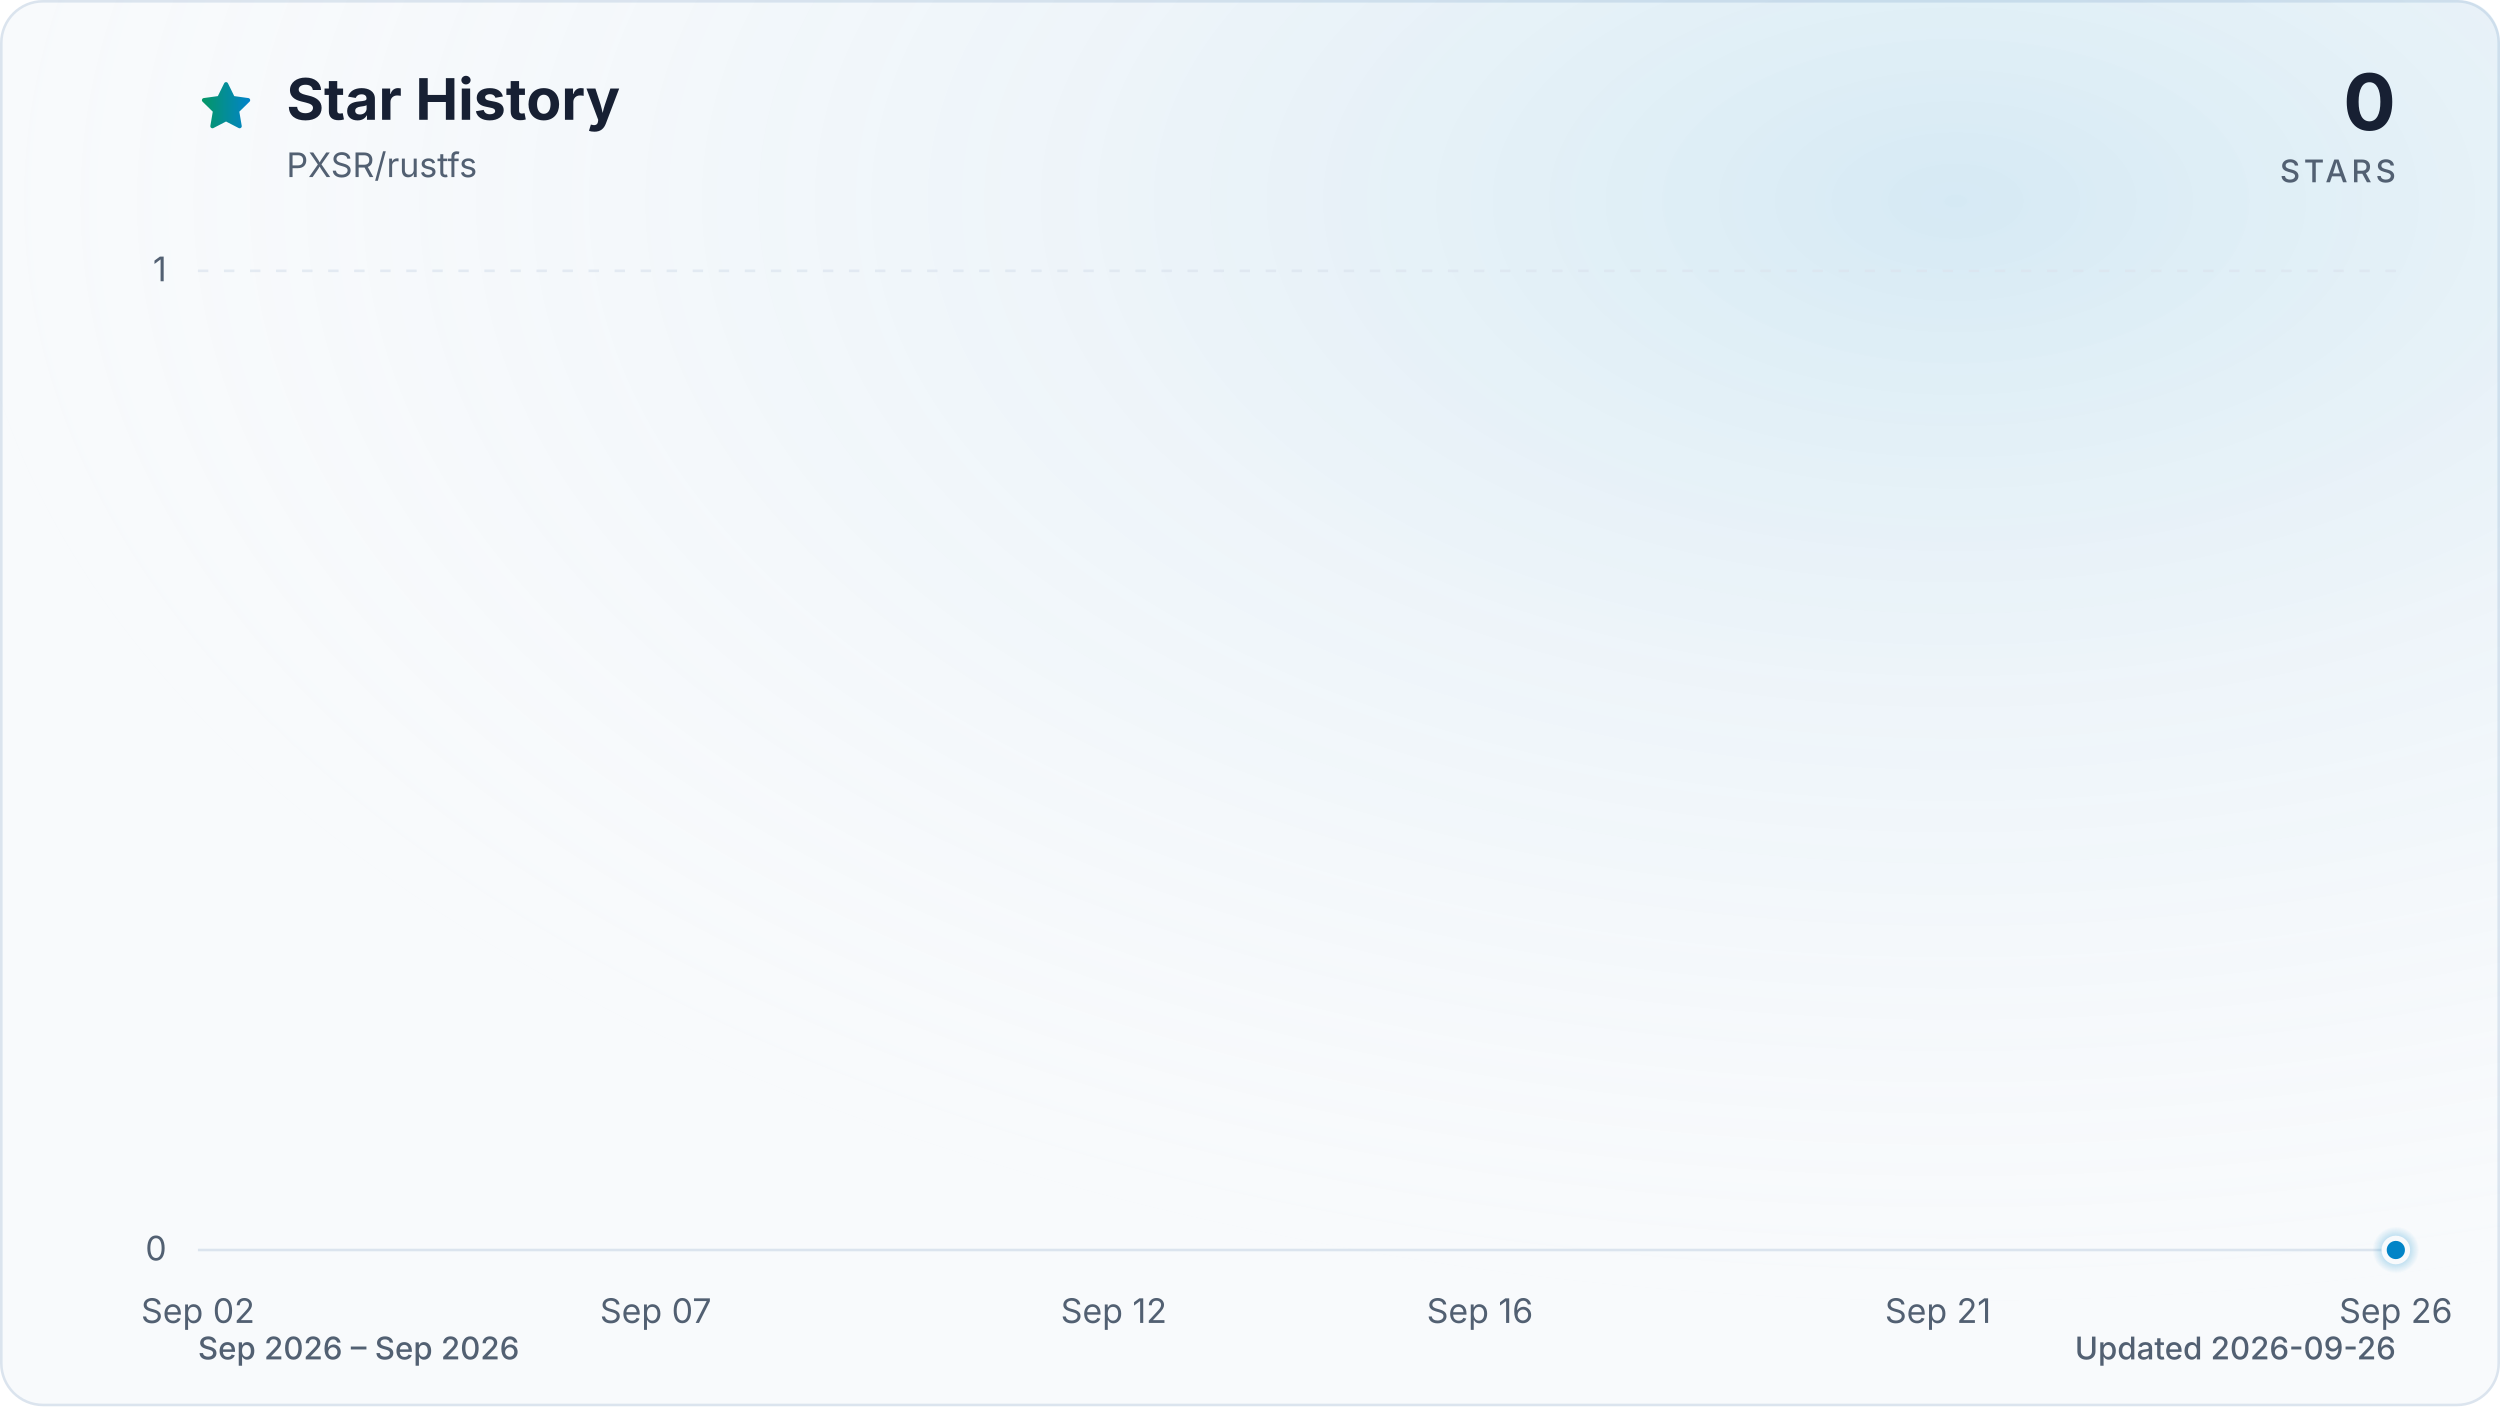
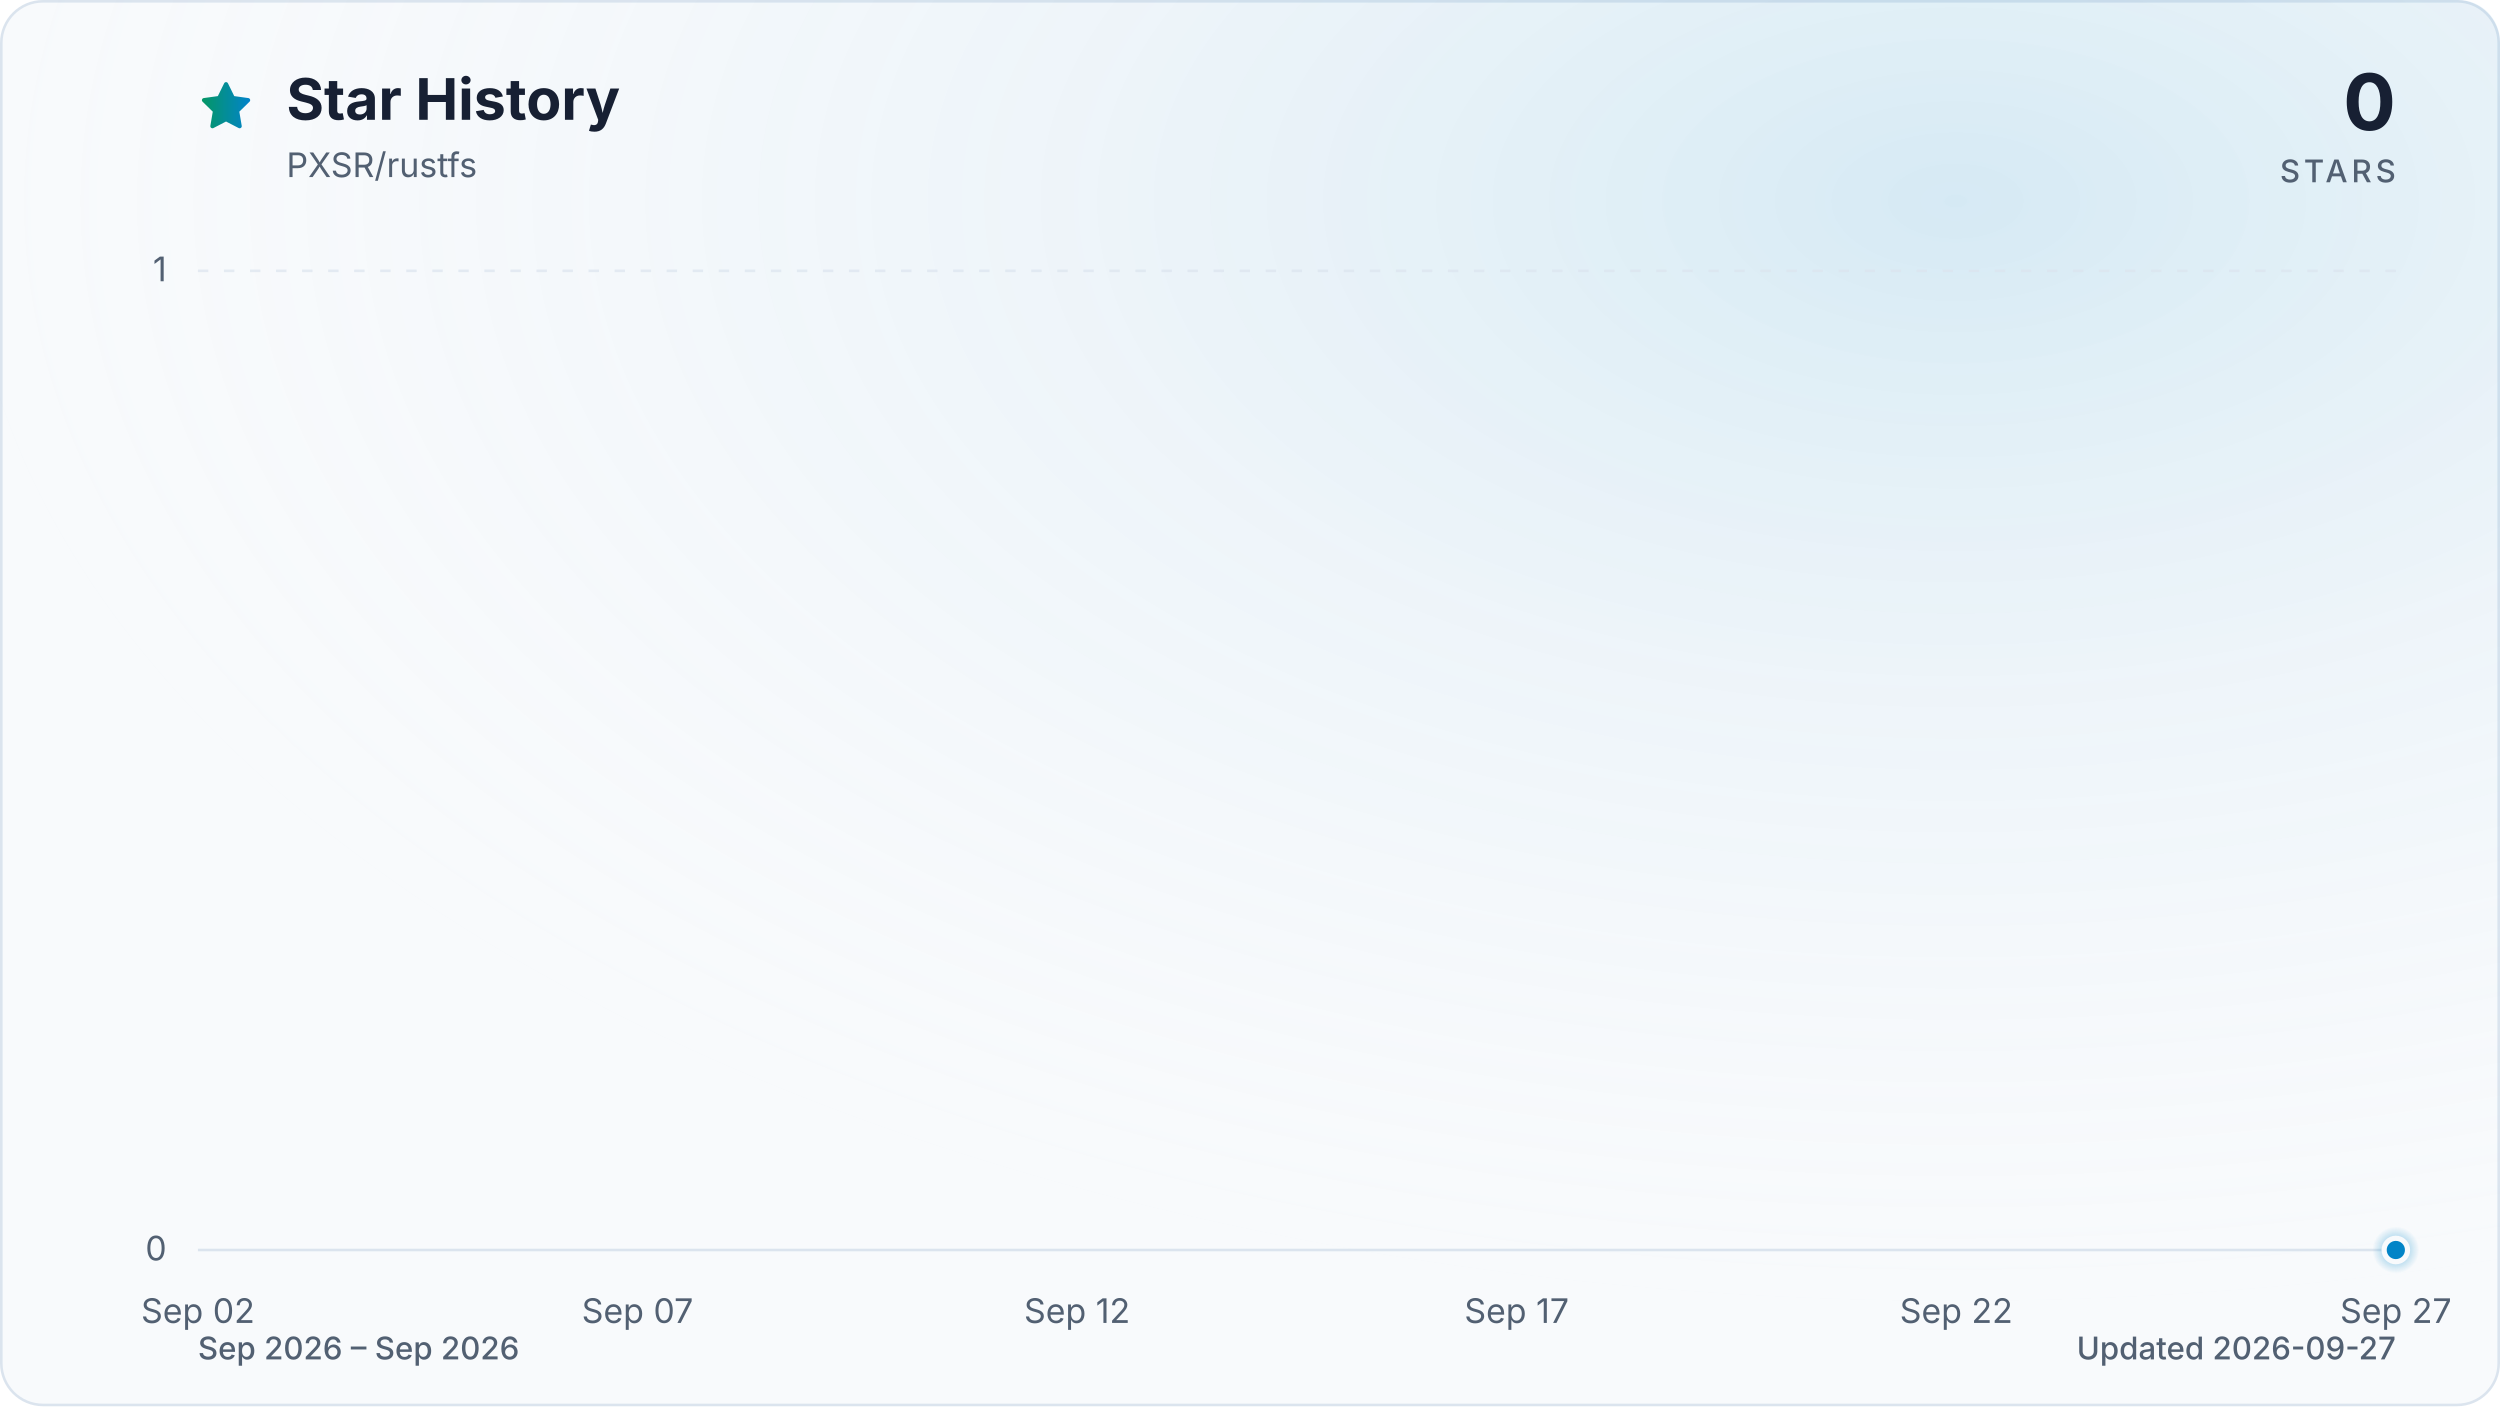
<svg xmlns="http://www.w3.org/2000/svg" viewBox="0 0 960 540" role="img" aria-labelledby="title description" data-style="gradient" data-variant="glow" data-animated="true">
  <defs>
    <linearGradient id="trend" x1="0" y1="0" x2="1" y2="0">
      <stop offset="0%" stop-color="#059669" />
      <stop offset="100%" stop-color="#0284c7" />
    </linearGradient>
    <linearGradient id="area" x1="0" y1="0" x2="0" y2="1">
      <stop offset="0%" stop-color="#059669" stop-opacity="0.30" />
      <stop offset="55%" stop-color="#0284c7" stop-opacity="0.10" />
      <stop offset="100%" stop-color="#0284c7" stop-opacity="0.01" />
    </linearGradient>
    <radialGradient id="marker-halo" cx="50%" cy="50%" r="50%">
      <stop offset="0%" stop-color="#0284c7" stop-opacity="0.55" />
      <stop offset="100%" stop-color="#0284c7" stop-opacity="0" />
    </radialGradient>
    <radialGradient id="surface-glow" cx="78%" cy="14%" r="80%">
      <stop offset="0%" stop-color="#0284c7" stop-opacity="0.14" />
      <stop offset="100%" stop-color="#f8fafc" stop-opacity="0" />
    </radialGradient>
    <filter id="trend-glow" x="-20%" y="-20%" width="140%" height="140%">
      <feGaussianBlur stdDeviation="7" />
    </filter>
  </defs>
  <style>
.trend-enter{transform-box:fill-box;transform-origin:center;animation:trend-enter 520ms cubic-bezier(0.16,1,0.3,1)}
.marker-enter{transform-box:fill-box;transform-origin:center;animation:marker-enter 320ms cubic-bezier(0.16,1,0.3,1) 200ms both}
.marker-pulse{transform-box:fill-box;transform-origin:center;animation:marker-pulse 2.6s ease-out infinite}
@keyframes trend-enter{from{opacity:.35;transform:translateY(10px)}to{opacity:1;transform:translateY(0)}}
@keyframes marker-enter{from{opacity:0;transform:scale(.4)}to{opacity:1;transform:scale(1)}}
@keyframes marker-pulse{0%{opacity:.5;transform:scale(.7)}70%,100%{opacity:0;transform:scale(2.1)}}
@media (prefers-reduced-motion:reduce){.trend-enter,.marker-enter,.marker-pulse{animation:none!important}}
@media (prefers-reduced-motion:reduce){.marker-pulse{opacity:0}}
</style>
  <rect x="0.5" y="0.5" width="959" height="539" fill="#f8fafc" stroke="#dbe4ee" stroke-width="1" rx="16" />
  <rect width="960" height="540" fill="url(#surface-glow)" rx="16" />
  <path d="M12 2.6l2.9 5.9 6.5.9-4.7 4.6 1.1 6.5-5.8-3-5.8 3 1.1-6.5-4.7-4.6 6.5-.9L12 2.6Z" transform="translate(76 30) scale(.9)" fill="url(#trend)" stroke="url(#trend)" stroke-width="1.8" stroke-linejoin="round" aria-hidden="true" />
  <text x="110" y="46" fill="#172033" font-family="ui-sans-serif, system-ui, -apple-system, BlinkMacSystemFont, 'Segoe UI', sans-serif" font-size="22" font-weight="700">Star History</text>
  <text x="110" y="68" fill="#526072" font-family="ui-sans-serif, system-ui, -apple-system, BlinkMacSystemFont, 'Segoe UI', sans-serif" font-size="13">PXSR/rustfs</text>
  <text x="920" y="50" fill="#172033" font-family="ui-sans-serif, system-ui, -apple-system, BlinkMacSystemFont, 'Segoe UI', sans-serif" font-size="30" font-weight="700" text-anchor="end">0</text>
  <text x="920" y="70" fill="#526072" font-family="ui-sans-serif, system-ui, -apple-system, BlinkMacSystemFont, 'Segoe UI', sans-serif" font-size="12" font-weight="500" letter-spacing="1.5" text-anchor="end">STARS</text>
  <line x1="76" y1="480.0" x2="920" y2="480.0" stroke="#dbe4ee" stroke-width="1" stroke-dasharray="0" opacity="1" />
  <text x="64" y="484.0" fill="#526072" font-family="ui-sans-serif, system-ui, -apple-system, BlinkMacSystemFont, 'Segoe UI', sans-serif" font-size="13" text-anchor="end">0</text>
  <line x1="76" y1="104.0" x2="920" y2="104.0" stroke="#dbe4ee" stroke-width="1" stroke-dasharray="4 6" opacity="0.7" />
  <text x="64" y="108.0" fill="#526072" font-family="ui-sans-serif, system-ui, -apple-system, BlinkMacSystemFont, 'Segoe UI', sans-serif" font-size="13" text-anchor="end">1</text>
  <text x="76.0" y="508" fill="#526072" font-family="ui-sans-serif, system-ui, -apple-system, BlinkMacSystemFont, 'Segoe UI', sans-serif" font-size="13" text-anchor="middle">Sep 02</text>
-   <text x="251.8" y="508" fill="#526072" font-family="ui-sans-serif, system-ui, -apple-system, BlinkMacSystemFont, 'Segoe UI', sans-serif" font-size="13" text-anchor="middle">Sep 07</text>
-   <text x="427.7" y="508" fill="#526072" font-family="ui-sans-serif, system-ui, -apple-system, BlinkMacSystemFont, 'Segoe UI', sans-serif" font-size="13" text-anchor="middle">Sep 12</text>
-   <text x="568.3" y="508" fill="#526072" font-family="ui-sans-serif, system-ui, -apple-system, BlinkMacSystemFont, 'Segoe UI', sans-serif" font-size="13" text-anchor="middle">Sep 16</text>
-   <text x="744.2" y="508" fill="#526072" font-family="ui-sans-serif, system-ui, -apple-system, BlinkMacSystemFont, 'Segoe UI', sans-serif" font-size="13" text-anchor="middle">Sep 21</text>
-   <text x="920.0" y="508" fill="#526072" font-family="ui-sans-serif, system-ui, -apple-system, BlinkMacSystemFont, 'Segoe UI', sans-serif" font-size="13" text-anchor="middle">Sep 26</text>
+   <text x="244.8" y="508" fill="#526072" font-family="ui-sans-serif, system-ui, -apple-system, BlinkMacSystemFont, 'Segoe UI', sans-serif" font-size="13" text-anchor="middle">Sep 07</text>
+   <text x="413.6" y="508" fill="#526072" font-family="ui-sans-serif, system-ui, -apple-system, BlinkMacSystemFont, 'Segoe UI', sans-serif" font-size="13" text-anchor="middle">Sep 12</text>
+   <text x="582.4" y="508" fill="#526072" font-family="ui-sans-serif, system-ui, -apple-system, BlinkMacSystemFont, 'Segoe UI', sans-serif" font-size="13" text-anchor="middle">Sep 17</text>
+   <text x="751.2" y="508" fill="#526072" font-family="ui-sans-serif, system-ui, -apple-system, BlinkMacSystemFont, 'Segoe UI', sans-serif" font-size="13" text-anchor="middle">Sep 22</text>
+   <text x="920.0" y="508" fill="#526072" font-family="ui-sans-serif, system-ui, -apple-system, BlinkMacSystemFont, 'Segoe UI', sans-serif" font-size="13" text-anchor="middle">Sep 27</text>
  <g class="trend-enter">
-     <path d="M 76.0 480.0 C 87.7 480.0, 99.4 480.0, 111.2 480.0 C 122.9 480.0, 134.6 480.0, 146.3 480.0 C 158.1 480.0, 169.8 480.0, 181.5 480.0 C 193.2 480.0, 204.9 480.0, 216.7 480.0 C 228.4 480.0, 240.1 480.0, 251.8 480.0 C 263.6 480.0, 275.3 480.0, 287.0 480.0 C 298.7 480.0, 310.4 480.0, 322.2 480.0 C 333.9 480.0, 345.6 480.0, 357.3 480.0 C 369.1 480.0, 380.8 480.0, 392.5 480.0 C 404.2 480.0, 415.9 480.0, 427.7 480.0 C 439.4 480.0, 451.1 480.0, 462.8 480.0 C 474.6 480.0, 486.3 480.0, 498.0 480.0 C 509.7 480.0, 521.4 480.0, 533.2 480.0 C 544.9 480.0, 556.6 480.0, 568.3 480.0 C 580.1 480.0, 591.8 480.0, 603.5 480.0 C 615.2 480.0, 626.9 480.0, 638.7 480.0 C 650.4 480.0, 662.1 480.0, 673.8 480.0 C 685.6 480.0, 697.3 480.0, 709.0 480.0 C 720.7 480.0, 732.4 480.0, 744.2 480.0 C 755.9 480.0, 767.6 480.0, 779.3 480.0 C 791.1 480.0, 802.8 480.0, 814.5 480.0 C 826.2 480.0, 837.9 480.0, 849.7 480.0 C 861.4 480.0, 873.1 480.0, 884.8 480.0 C 896.6 480.0, 908.3 480.0, 920.0 480.0 L 920.0 480.0 L 76.0 480.0 Z" fill="url(#area)" />
-     <path d="M 76.0 480.0 C 87.7 480.0, 99.4 480.0, 111.2 480.0 C 122.9 480.0, 134.6 480.0, 146.3 480.0 C 158.1 480.0, 169.8 480.0, 181.5 480.0 C 193.2 480.0, 204.9 480.0, 216.7 480.0 C 228.4 480.0, 240.1 480.0, 251.8 480.0 C 263.6 480.0, 275.3 480.0, 287.0 480.0 C 298.7 480.0, 310.4 480.0, 322.2 480.0 C 333.9 480.0, 345.6 480.0, 357.3 480.0 C 369.1 480.0, 380.8 480.0, 392.5 480.0 C 404.2 480.0, 415.9 480.0, 427.7 480.0 C 439.4 480.0, 451.1 480.0, 462.8 480.0 C 474.6 480.0, 486.3 480.0, 498.0 480.0 C 509.7 480.0, 521.4 480.0, 533.2 480.0 C 544.9 480.0, 556.6 480.0, 568.3 480.0 C 580.1 480.0, 591.8 480.0, 603.5 480.0 C 615.2 480.0, 626.9 480.0, 638.7 480.0 C 650.4 480.0, 662.1 480.0, 673.8 480.0 C 685.6 480.0, 697.3 480.0, 709.0 480.0 C 720.7 480.0, 732.4 480.0, 744.2 480.0 C 755.9 480.0, 767.6 480.0, 779.3 480.0 C 791.1 480.0, 802.8 480.0, 814.5 480.0 C 826.2 480.0, 837.9 480.0, 849.7 480.0 C 861.4 480.0, 873.1 480.0, 884.8 480.0 C 896.6 480.0, 908.3 480.0, 920.0 480.0" fill="none" stroke="url(#trend)" stroke-width="12" stroke-linecap="round" stroke-linejoin="round" opacity="0.16" filter="url(#trend-glow)" />
-     <path d="M 76.0 480.0 C 87.7 480.0, 99.4 480.0, 111.2 480.0 C 122.9 480.0, 134.6 480.0, 146.3 480.0 C 158.1 480.0, 169.8 480.0, 181.5 480.0 C 193.2 480.0, 204.9 480.0, 216.7 480.0 C 228.4 480.0, 240.1 480.0, 251.8 480.0 C 263.6 480.0, 275.3 480.0, 287.0 480.0 C 298.7 480.0, 310.4 480.0, 322.2 480.0 C 333.9 480.0, 345.6 480.0, 357.3 480.0 C 369.1 480.0, 380.8 480.0, 392.5 480.0 C 404.2 480.0, 415.9 480.0, 427.7 480.0 C 439.4 480.0, 451.1 480.0, 462.8 480.0 C 474.6 480.0, 486.3 480.0, 498.0 480.0 C 509.7 480.0, 521.4 480.0, 533.2 480.0 C 544.9 480.0, 556.6 480.0, 568.3 480.0 C 580.1 480.0, 591.8 480.0, 603.5 480.0 C 615.2 480.0, 626.9 480.0, 638.7 480.0 C 650.4 480.0, 662.1 480.0, 673.8 480.0 C 685.6 480.0, 697.3 480.0, 709.0 480.0 C 720.7 480.0, 732.4 480.0, 744.2 480.0 C 755.9 480.0, 767.6 480.0, 779.3 480.0 C 791.1 480.0, 802.8 480.0, 814.5 480.0 C 826.2 480.0, 837.9 480.0, 849.7 480.0 C 861.4 480.0, 873.1 480.0, 884.8 480.0 C 896.6 480.0, 908.3 480.0, 920.0 480.0" fill="none" stroke="url(#trend)" stroke-width="3" stroke-linecap="round" stroke-linejoin="round" />
+     <path d="M 76.0 480.0 C 87.3 480.0, 98.5 480.0, 109.8 480.0 C 121.0 480.0, 132.3 480.0, 143.5 480.0 C 154.8 480.0, 166.0 480.0, 177.3 480.0 C 188.5 480.0, 199.8 480.0, 211.0 480.0 C 222.3 480.0, 233.5 480.0, 244.8 480.0 C 256.1 480.0, 267.3 480.0, 278.6 480.0 C 289.8 480.0, 301.1 480.0, 312.3 480.0 C 323.6 480.0, 334.8 480.0, 346.1 480.0 C 357.3 480.0, 368.6 480.0, 379.8 480.0 C 391.1 480.0, 402.3 480.0, 413.6 480.0 C 424.9 480.0, 436.1 480.0, 447.4 480.0 C 458.6 480.0, 469.9 480.0, 481.1 480.0 C 492.4 480.0, 503.6 480.0, 514.9 480.0 C 526.1 480.0, 537.4 480.0, 548.6 480.0 C 559.9 480.0, 571.1 480.0, 582.4 480.0 C 593.7 480.0, 604.9 480.0, 616.2 480.0 C 627.4 480.0, 638.7 480.0, 649.9 480.0 C 661.2 480.0, 672.4 480.0, 683.7 480.0 C 694.9 480.0, 706.2 480.0, 717.4 480.0 C 728.7 480.0, 739.9 480.0, 751.2 480.0 C 762.5 480.0, 773.7 480.0, 785.0 480.0 C 796.2 480.0, 807.5 480.0, 818.7 480.0 C 830.0 480.0, 841.2 480.0, 852.5 480.0 C 863.7 480.0, 875.0 480.0, 886.2 480.0 C 897.5 480.0, 908.7 480.0, 920.0 480.0 L 920.0 480.0 L 76.0 480.0 Z" fill="url(#area)" />
+     <path d="M 76.0 480.0 C 87.3 480.0, 98.5 480.0, 109.8 480.0 C 121.0 480.0, 132.3 480.0, 143.5 480.0 C 154.8 480.0, 166.0 480.0, 177.3 480.0 C 188.5 480.0, 199.8 480.0, 211.0 480.0 C 222.3 480.0, 233.5 480.0, 244.8 480.0 C 256.1 480.0, 267.3 480.0, 278.6 480.0 C 289.8 480.0, 301.1 480.0, 312.3 480.0 C 323.6 480.0, 334.8 480.0, 346.1 480.0 C 357.3 480.0, 368.6 480.0, 379.8 480.0 C 391.1 480.0, 402.3 480.0, 413.6 480.0 C 424.9 480.0, 436.1 480.0, 447.4 480.0 C 458.6 480.0, 469.9 480.0, 481.1 480.0 C 492.4 480.0, 503.6 480.0, 514.9 480.0 C 526.1 480.0, 537.4 480.0, 548.6 480.0 C 559.9 480.0, 571.1 480.0, 582.4 480.0 C 593.7 480.0, 604.9 480.0, 616.2 480.0 C 627.4 480.0, 638.7 480.0, 649.9 480.0 C 661.2 480.0, 672.4 480.0, 683.7 480.0 C 694.9 480.0, 706.2 480.0, 717.4 480.0 C 728.7 480.0, 739.9 480.0, 751.2 480.0 C 762.5 480.0, 773.7 480.0, 785.0 480.0 C 796.2 480.0, 807.5 480.0, 818.7 480.0 C 830.0 480.0, 841.2 480.0, 852.5 480.0 C 863.7 480.0, 875.0 480.0, 886.2 480.0 C 897.5 480.0, 908.7 480.0, 920.0 480.0" fill="none" stroke="url(#trend)" stroke-width="12" stroke-linecap="round" stroke-linejoin="round" opacity="0.16" filter="url(#trend-glow)" />
+     <path d="M 76.0 480.0 C 87.3 480.0, 98.5 480.0, 109.8 480.0 C 121.0 480.0, 132.3 480.0, 143.5 480.0 C 154.8 480.0, 166.0 480.0, 177.3 480.0 C 188.5 480.0, 199.8 480.0, 211.0 480.0 C 222.3 480.0, 233.5 480.0, 244.8 480.0 C 256.1 480.0, 267.3 480.0, 278.6 480.0 C 289.8 480.0, 301.1 480.0, 312.3 480.0 C 323.6 480.0, 334.8 480.0, 346.1 480.0 C 357.3 480.0, 368.6 480.0, 379.8 480.0 C 391.1 480.0, 402.3 480.0, 413.6 480.0 C 424.9 480.0, 436.1 480.0, 447.4 480.0 C 458.6 480.0, 469.9 480.0, 481.1 480.0 C 492.4 480.0, 503.6 480.0, 514.9 480.0 C 526.1 480.0, 537.4 480.0, 548.6 480.0 C 559.9 480.0, 571.1 480.0, 582.4 480.0 C 593.7 480.0, 604.9 480.0, 616.2 480.0 C 627.4 480.0, 638.7 480.0, 649.9 480.0 C 661.2 480.0, 672.4 480.0, 683.7 480.0 C 694.9 480.0, 706.2 480.0, 717.4 480.0 C 728.7 480.0, 739.9 480.0, 751.2 480.0 C 762.5 480.0, 773.7 480.0, 785.0 480.0 C 796.2 480.0, 807.5 480.0, 818.7 480.0 C 830.0 480.0, 841.2 480.0, 852.5 480.0 C 863.7 480.0, 875.0 480.0, 886.2 480.0 C 897.5 480.0, 908.7 480.0, 920.0 480.0" fill="none" stroke="url(#trend)" stroke-width="3" stroke-linecap="round" stroke-linejoin="round" />
  </g>
  <g class="marker-enter">
    <circle class="marker-pulse" cx="920.0" cy="480.0" r="9" fill="url(#marker-halo)" />
    <circle cx="920.0" cy="480.0" r="4.5" fill="#0284c7" stroke="#f8fafc" stroke-width="2" />
  </g>
  <text x="76" y="522" fill="#526072" font-family="ui-sans-serif, system-ui, -apple-system, BlinkMacSystemFont, 'Segoe UI', sans-serif" font-size="12" font-weight="500">Sep 2026 – Sep 2026</text>
-   <text x="920" y="522" fill="#526072" font-family="ui-sans-serif, system-ui, -apple-system, BlinkMacSystemFont, 'Segoe UI', sans-serif" font-size="12" font-weight="500" text-anchor="end">Updated 2026-09-26</text>
+   <text x="920" y="522" fill="#526072" font-family="ui-sans-serif, system-ui, -apple-system, BlinkMacSystemFont, 'Segoe UI', sans-serif" font-size="12" font-weight="500" text-anchor="end">Updated 2026-09-27</text>
</svg>
